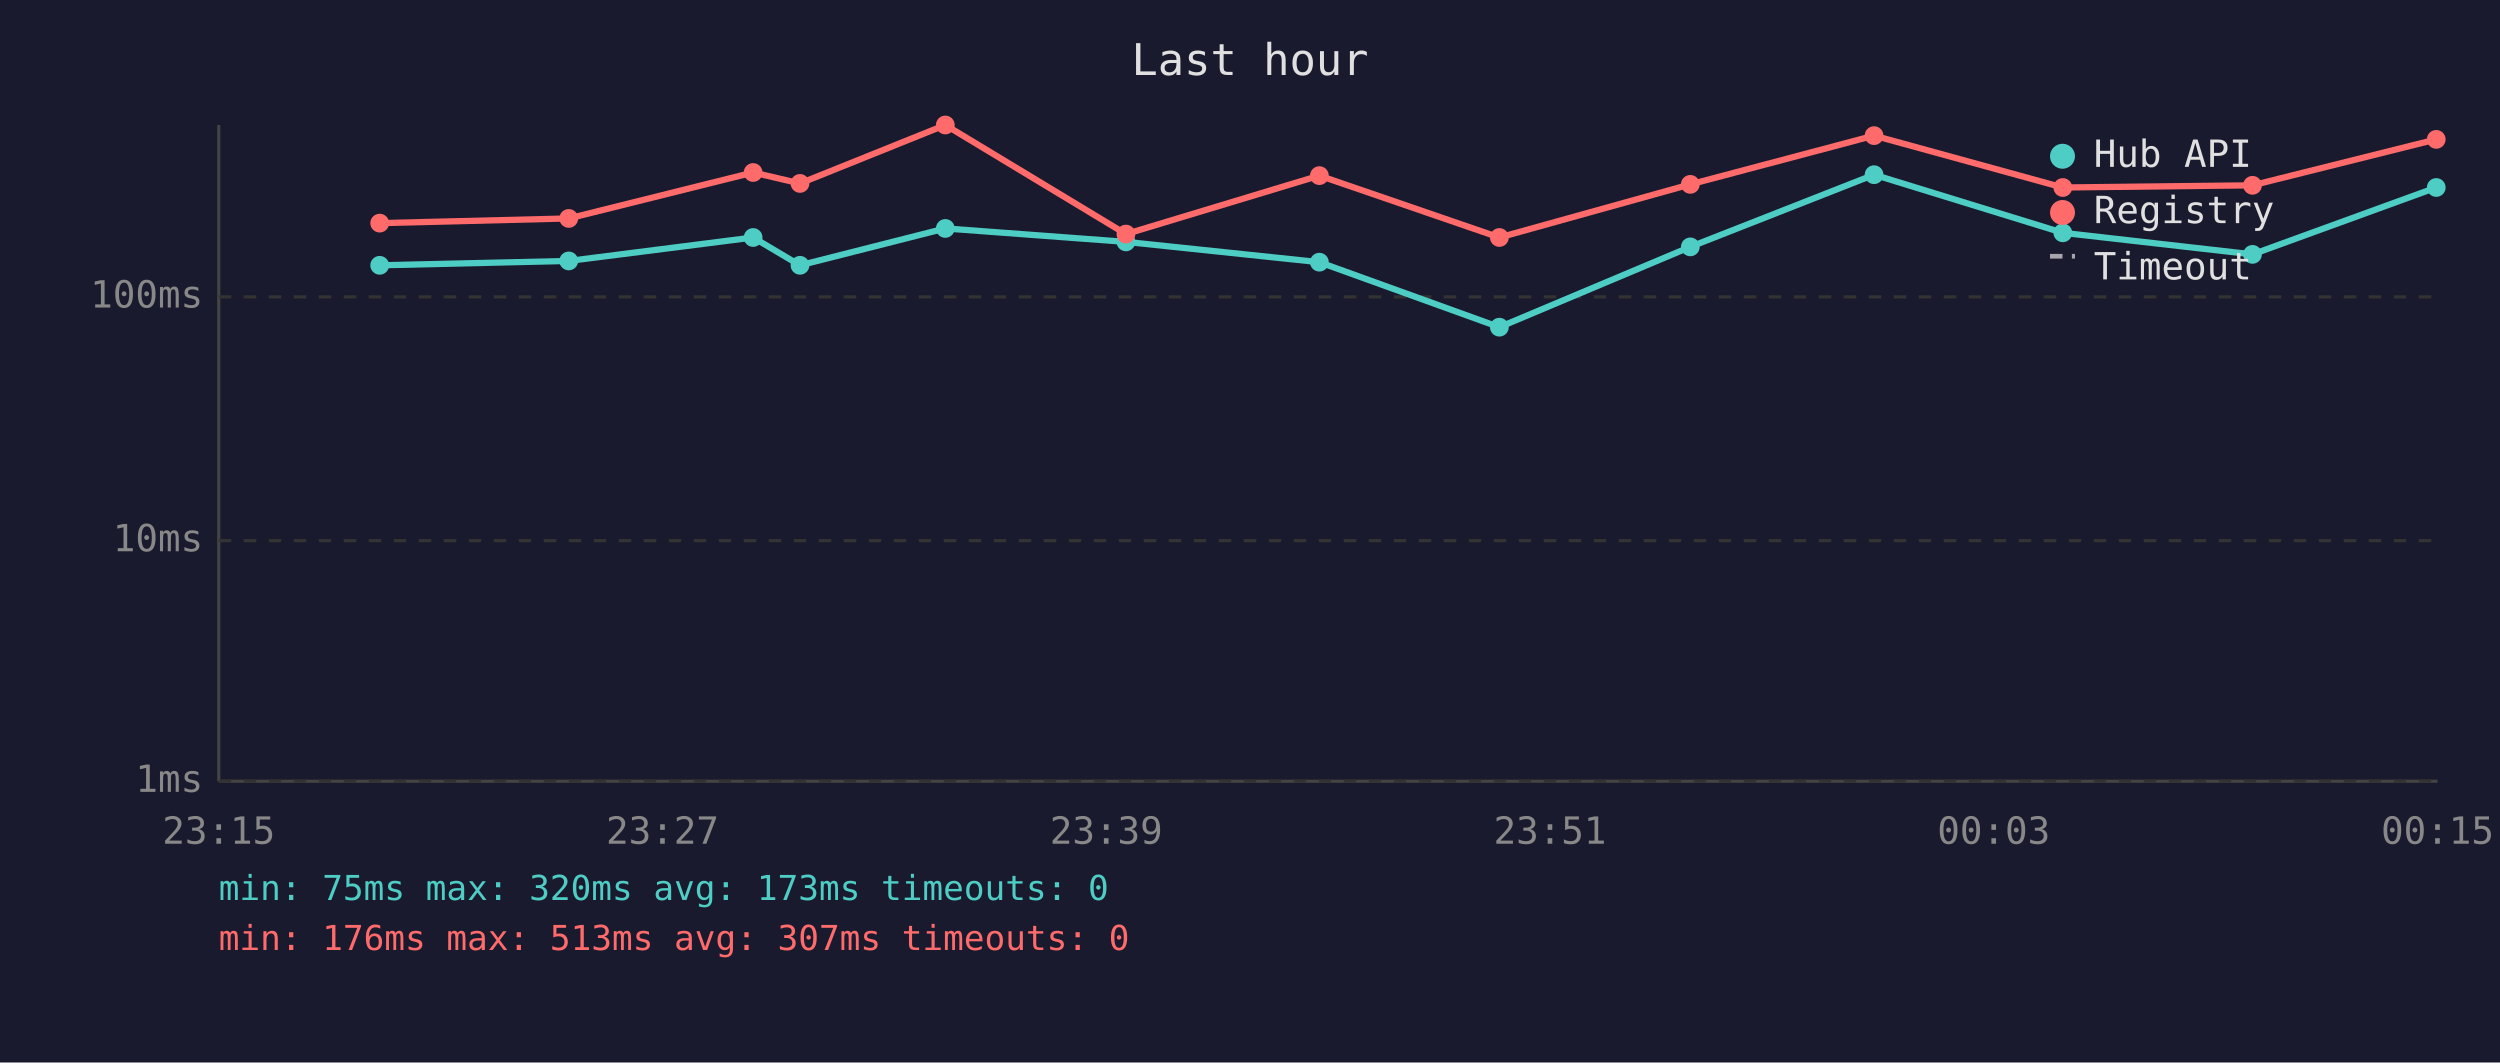
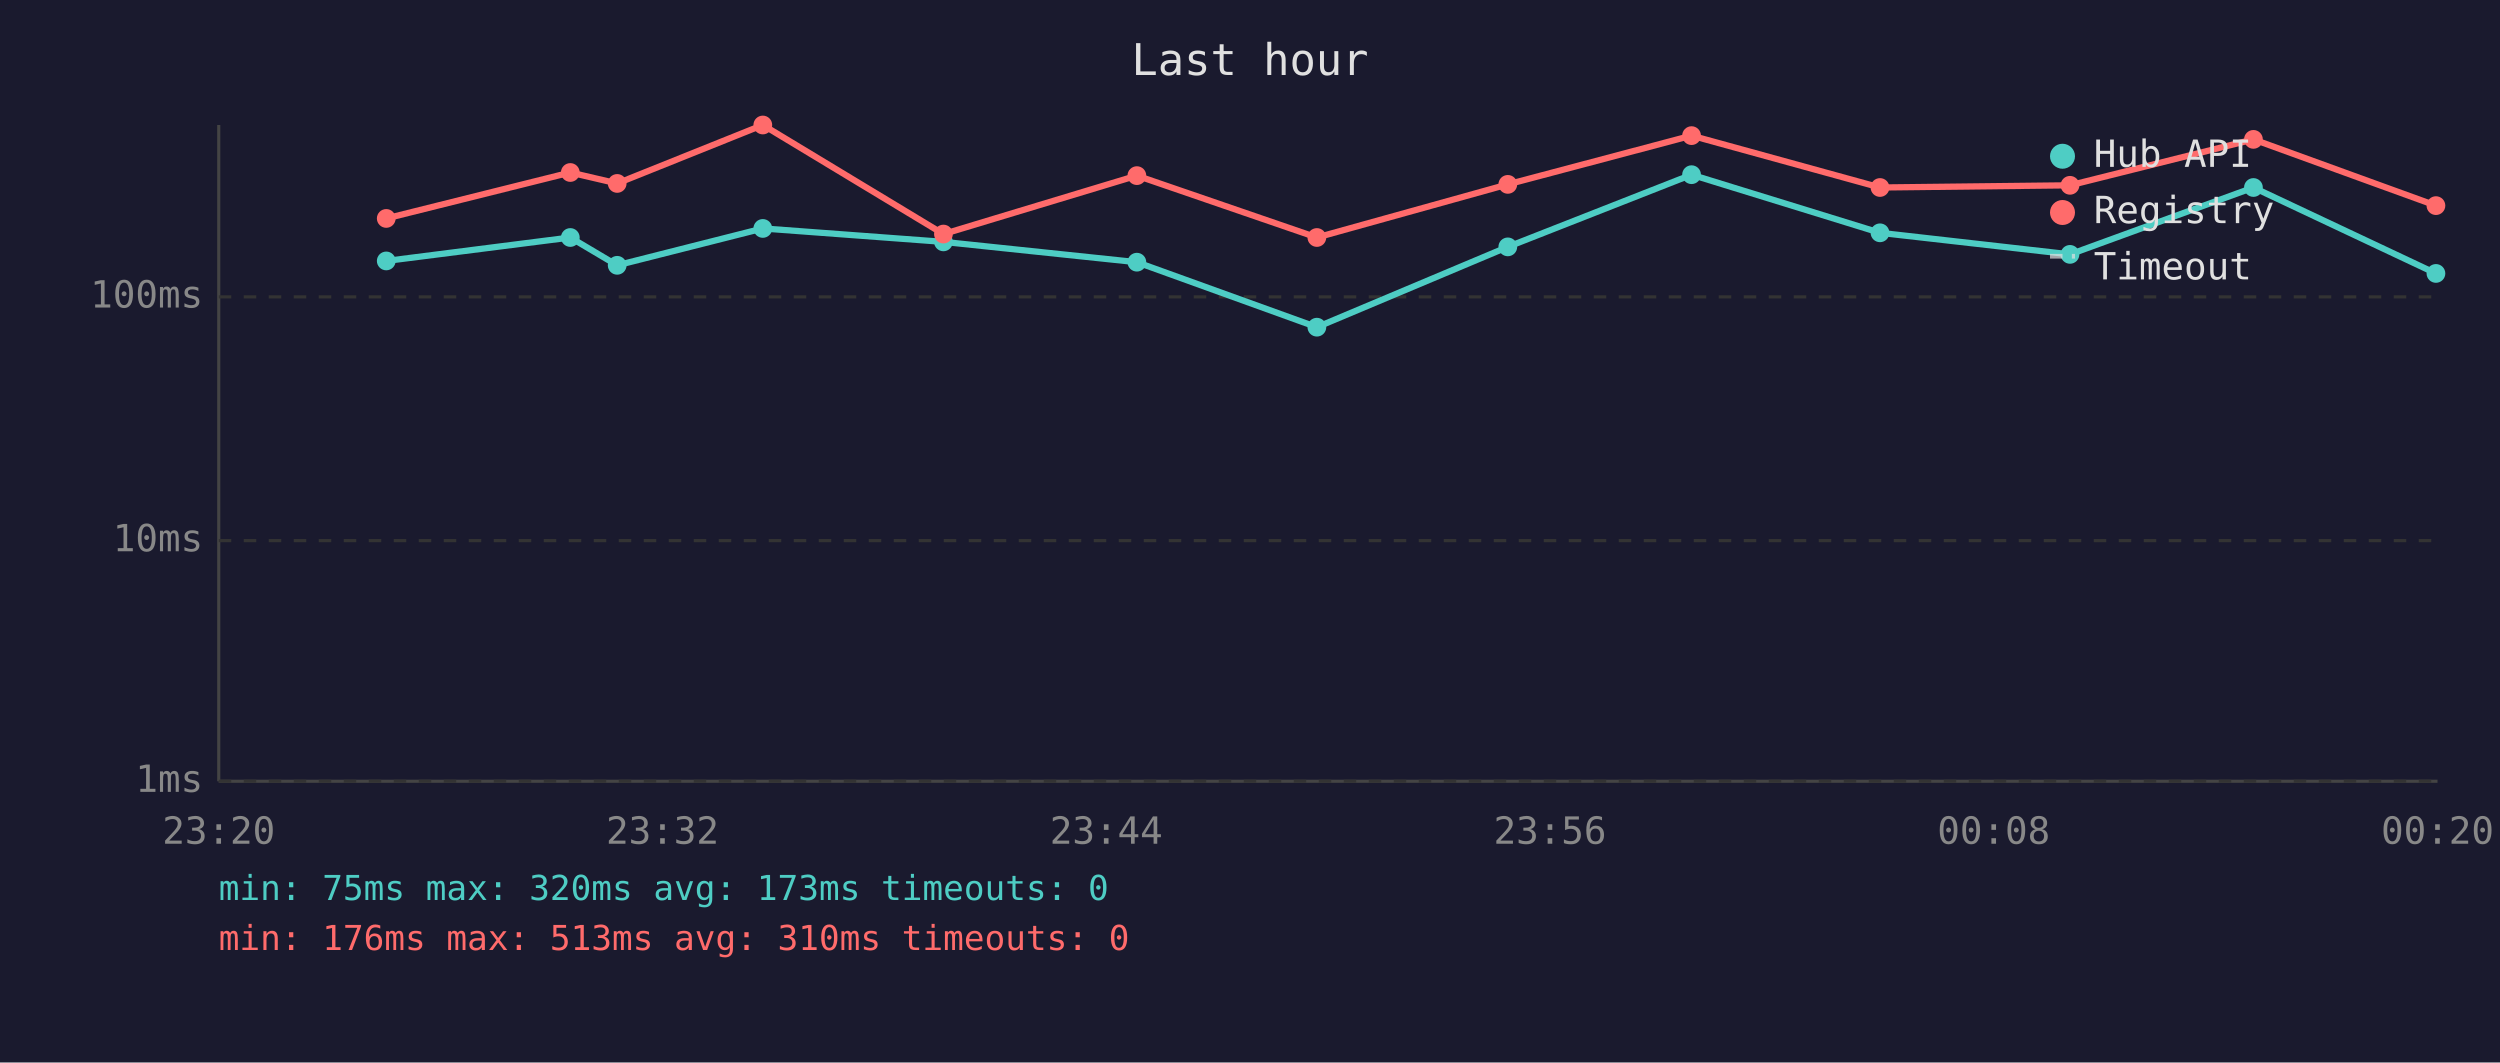
<svg xmlns="http://www.w3.org/2000/svg" viewBox="0 0 800 340" font-family="monospace" font-size="12">
  <rect width="800" height="340" fill="#1a1a2e" />
  <text x="400" y="24" fill="#e0e0e0" font-size="14" text-anchor="middle">Last hour</text>
  <line x1="70" y1="40" x2="70" y2="250" stroke="#444" stroke-width="1" />
  <line x1="70" y1="250" x2="780" y2="250" stroke="#444" stroke-width="1" />
  <line x1="70" y1="250" x2="780" y2="250" stroke="#333" stroke-width="1" stroke-dasharray="4" />
  <text x="65" y="250" fill="#888" text-anchor="end" dominant-baseline="middle">1ms</text>
  <line x1="70" y1="173" x2="780" y2="173" stroke="#333" stroke-width="1" stroke-dasharray="4" />
  <text x="65" y="173" fill="#888" text-anchor="end" dominant-baseline="middle">10ms</text>
  <line x1="70" y1="95" x2="780" y2="95" stroke="#333" stroke-width="1" stroke-dasharray="4" />
  <text x="65" y="95" fill="#888" text-anchor="end" dominant-baseline="middle">100ms</text>
-   <text x="70" y="270" fill="#888" text-anchor="middle">23:15</text>
-   <text x="212" y="270" fill="#888" text-anchor="middle">23:27</text>
-   <text x="354" y="270" fill="#888" text-anchor="middle">23:39</text>
-   <text x="496" y="270" fill="#888" text-anchor="middle">23:51</text>
-   <text x="638" y="270" fill="#888" text-anchor="middle">00:03</text>
-   <text x="780" y="270" fill="#888" text-anchor="middle">00:15</text>
-   <polyline points="121.5,84.9 182.0,83.5 241.0,76.0 256.0,84.9 302.5,73.1 360.3,77.4 422.2,83.9 479.8,104.7 540.9,79.0 599.7,55.9 660.1,74.5 720.8,81.4 779.6,60.0" fill="none" stroke="#4ecdc4" stroke-width="2" opacity="1" />
-   <circle cx="121.5" cy="84.9" r="3" fill="#4ecdc4" />
-   <circle cx="182.0" cy="83.5" r="3" fill="#4ecdc4" />
-   <circle cx="241.0" cy="76.0" r="3" fill="#4ecdc4" />
-   <circle cx="256.0" cy="84.9" r="3" fill="#4ecdc4" />
-   <circle cx="302.5" cy="73.1" r="3" fill="#4ecdc4" />
-   <circle cx="360.3" cy="77.4" r="3" fill="#4ecdc4" />
-   <circle cx="422.2" cy="83.9" r="3" fill="#4ecdc4" />
-   <circle cx="479.8" cy="104.7" r="3" fill="#4ecdc4" />
-   <circle cx="540.9" cy="79.0" r="3" fill="#4ecdc4" />
-   <circle cx="599.7" cy="55.9" r="3" fill="#4ecdc4" />
-   <circle cx="660.1" cy="74.5" r="3" fill="#4ecdc4" />
-   <circle cx="720.8" cy="81.4" r="3" fill="#4ecdc4" />
-   <circle cx="779.6" cy="60.0" r="3" fill="#4ecdc4" />
-   <polyline points="121.5,71.4 182.0,69.9 241.0,55.2 256.0,58.7 302.5,40.0 360.3,74.9 422.2,56.2 479.8,76.0 540.9,59.0 599.7,43.4 660.1,60.0 720.8,59.3 779.6,44.6" fill="none" stroke="#ff6b6b" stroke-width="2" opacity="1" />
-   <circle cx="121.5" cy="71.4" r="3" fill="#ff6b6b" />
-   <circle cx="182.0" cy="69.9" r="3" fill="#ff6b6b" />
-   <circle cx="241.0" cy="55.2" r="3" fill="#ff6b6b" />
-   <circle cx="256.0" cy="58.7" r="3" fill="#ff6b6b" />
-   <circle cx="302.5" cy="40.0" r="3" fill="#ff6b6b" />
-   <circle cx="360.3" cy="74.9" r="3" fill="#ff6b6b" />
-   <circle cx="422.2" cy="56.2" r="3" fill="#ff6b6b" />
-   <circle cx="479.8" cy="76.0" r="3" fill="#ff6b6b" />
-   <circle cx="540.9" cy="59.0" r="3" fill="#ff6b6b" />
-   <circle cx="599.7" cy="43.4" r="3" fill="#ff6b6b" />
-   <circle cx="660.1" cy="60.0" r="3" fill="#ff6b6b" />
-   <circle cx="720.8" cy="59.3" r="3" fill="#ff6b6b" />
-   <circle cx="779.6" cy="44.6" r="3" fill="#ff6b6b" />
+   <text x="70" y="270" fill="#888" text-anchor="middle">23:20</text>
+   <text x="212" y="270" fill="#888" text-anchor="middle">23:32</text>
+   <text x="354" y="270" fill="#888" text-anchor="middle">23:44</text>
+   <text x="496" y="270" fill="#888" text-anchor="middle">23:56</text>
+   <text x="638" y="270" fill="#888" text-anchor="middle">00:08</text>
+   <text x="780" y="270" fill="#888" text-anchor="middle">00:20</text>
+   <polyline points="123.6,83.5 182.5,76.0 197.5,84.9 244.1,73.1 301.9,77.4 363.8,83.9 421.4,104.7 482.5,79.0 541.3,55.9 601.6,74.5 662.4,81.4 721.1,60.0 779.5,87.5" fill="none" stroke="#4ecdc4" stroke-width="2" opacity="1" />
+   <circle cx="123.6" cy="83.5" r="3" fill="#4ecdc4" />
+   <circle cx="182.5" cy="76.0" r="3" fill="#4ecdc4" />
+   <circle cx="197.5" cy="84.9" r="3" fill="#4ecdc4" />
+   <circle cx="244.1" cy="73.1" r="3" fill="#4ecdc4" />
+   <circle cx="301.9" cy="77.4" r="3" fill="#4ecdc4" />
+   <circle cx="363.8" cy="83.9" r="3" fill="#4ecdc4" />
+   <circle cx="421.4" cy="104.7" r="3" fill="#4ecdc4" />
+   <circle cx="482.5" cy="79.0" r="3" fill="#4ecdc4" />
+   <circle cx="541.3" cy="55.9" r="3" fill="#4ecdc4" />
+   <circle cx="601.6" cy="74.5" r="3" fill="#4ecdc4" />
+   <circle cx="662.4" cy="81.4" r="3" fill="#4ecdc4" />
+   <circle cx="721.1" cy="60.0" r="3" fill="#4ecdc4" />
+   <circle cx="779.5" cy="87.5" r="3" fill="#4ecdc4" />
+   <polyline points="123.6,69.9 182.5,55.2 197.5,58.7 244.1,40.0 301.9,74.9 363.8,56.2 421.4,76.0 482.5,59.0 541.3,43.4 601.6,60.0 662.4,59.3 721.1,44.6 779.5,65.8" fill="none" stroke="#ff6b6b" stroke-width="2" opacity="1" />
+   <circle cx="123.6" cy="69.9" r="3" fill="#ff6b6b" />
+   <circle cx="182.5" cy="55.2" r="3" fill="#ff6b6b" />
+   <circle cx="197.5" cy="58.7" r="3" fill="#ff6b6b" />
+   <circle cx="244.1" cy="40.0" r="3" fill="#ff6b6b" />
+   <circle cx="301.9" cy="74.9" r="3" fill="#ff6b6b" />
+   <circle cx="363.8" cy="56.2" r="3" fill="#ff6b6b" />
+   <circle cx="421.4" cy="76.0" r="3" fill="#ff6b6b" />
+   <circle cx="482.5" cy="59.0" r="3" fill="#ff6b6b" />
+   <circle cx="541.3" cy="43.4" r="3" fill="#ff6b6b" />
+   <circle cx="601.6" cy="60.0" r="3" fill="#ff6b6b" />
+   <circle cx="662.4" cy="59.3" r="3" fill="#ff6b6b" />
+   <circle cx="721.1" cy="44.6" r="3" fill="#ff6b6b" />
+   <circle cx="779.5" cy="65.8" r="3" fill="#ff6b6b" />
  <circle cx="660" cy="50" r="4" fill="#4ecdc4" />
  <text x="670" y="50" fill="#e0e0e0" dominant-baseline="middle">Hub API</text>
  <circle cx="660" cy="68" r="4" fill="#ff6b6b" />
  <text x="670" y="68" fill="#e0e0e0" dominant-baseline="middle">Registry</text>
  <line x1="656" y1="82" x2="664" y2="82" stroke="#e0e0e0" stroke-width="1.5" stroke-dasharray="4,3" opacity="0.7" />
  <text x="670" y="86" fill="#e0e0e0" dominant-baseline="middle">Timeout</text>
  <text x="70" y="288" fill="#4ecdc4" font-size="11">min: 75ms  max: 320ms  avg: 173ms  timeouts: 0</text>
-   <text x="70" y="304" fill="#ff6b6b" font-size="11">min: 176ms  max: 513ms  avg: 307ms  timeouts: 0</text>
+   <text x="70" y="304" fill="#ff6b6b" font-size="11">min: 176ms  max: 513ms  avg: 310ms  timeouts: 0</text>
</svg>
